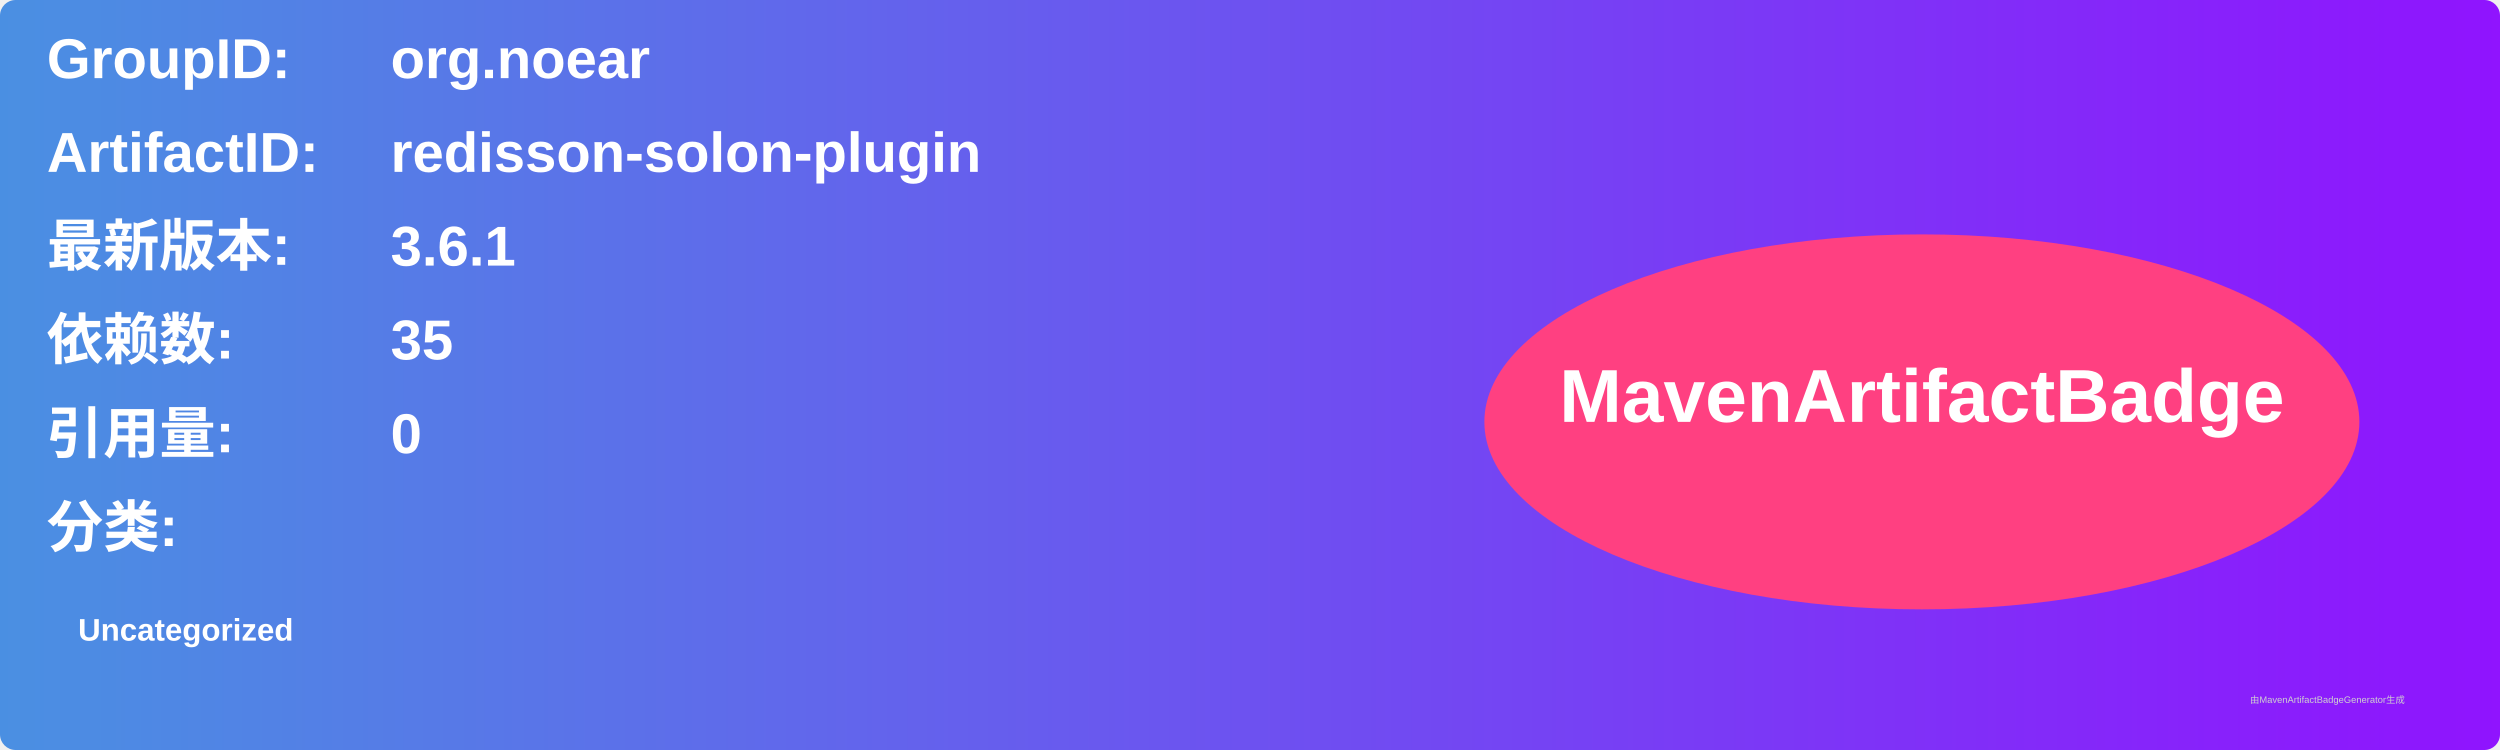
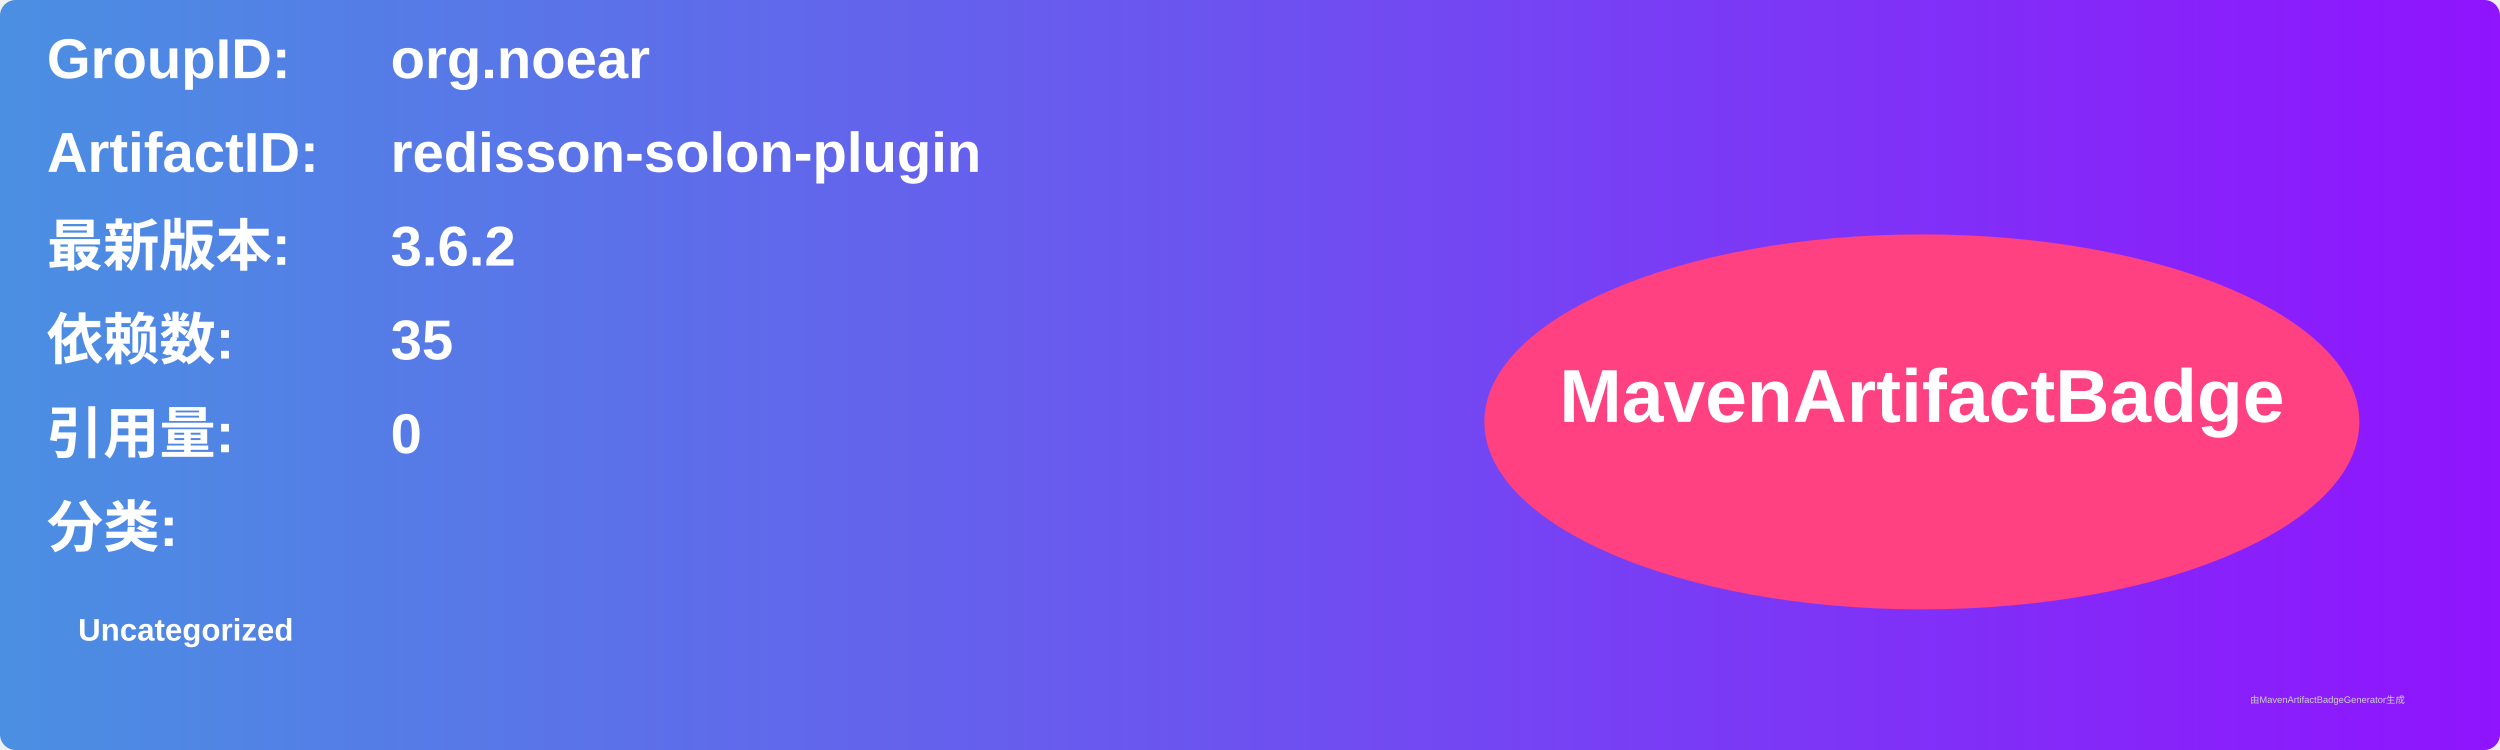
<svg xmlns="http://www.w3.org/2000/svg" width="800" height="240" viewBox="0 0 800 240">
  <linearGradient id="grad" x1="0%" y1="0%" x2="100%" y2="0%">
    <stop offset="0%" stop-color="#4a90e2" />
    <stop offset="100%" stop-color="#9013fe" />
  </linearGradient>
  <rect width="100%" height="100%" rx="5" ry="5" fill="url(#grad)" />
  <g transform="translate(15, 15)">
    <text x="0" y="10" font-family="Arial" font-size="18" fill="white" font-weight="bold" width="260">GroupID:</text>
    <text x="110" y="10" font-family="Arial" font-size="18" fill="white" font-weight="bold" width="460">org.noear</text>
    <text x="0" y="40" font-family="Arial" font-size="18" fill="white" font-weight="bold" width="260">ArtifactID:</text>
    <text x="110" y="40" font-family="Arial" font-size="18" fill="white" font-weight="bold" width="460">redisson-solon-plugin</text>
    <text x="0" y="70" font-family="Arial" font-size="18" fill="white" font-weight="bold">最新版本:</text>
    <text x="110" y="70" font-family="Arial" font-size="18" fill="white" font-weight="bold">
-       <tspan font-weight="bold">3.6.1</tspan>
+       <tspan font-weight="bold">3.6.2</tspan>
    </text>
    <text x="0" y="100" font-family="Arial" font-size="18" fill="white" font-weight="bold">依赖数: </text>
    <text x="110" y="100" font-family="Arial" font-size="18" fill="white">
      <tspan font-weight="bold">35</tspan>
    </text>
    <text x="0" y="130" font-family="Arial" font-size="18" fill="white" font-weight="bold">引用量: </text>
    <text x="110" y="130" font-family="Arial" font-size="18" fill="white">
      <tspan font-weight="bold">0</tspan>
    </text>
    <text x="0" y="160" font-family="Arial" font-size="18" fill="white" font-weight="bold">分类:</text>
    <text x="10" y="190" font-family="Arial" font-size="10" fill="white">
      <tspan font-weight="bold">Uncategorized</tspan>
    </text>
    <ellipse cx="600" cy="120" rx="140" ry="60" fill="#ff4081" />
    <text x="600" y="120" text-anchor="middle" font-family="Arial" font-size="24" fill="white" font-weight="bold">MavenArtifactBadge</text>
  </g>
  <text x="720" y="225" font-family="Arial" font-size="3" fill="#d0d0d0">由MavenArtifactBadgeGenerator生成</text>
</svg>
